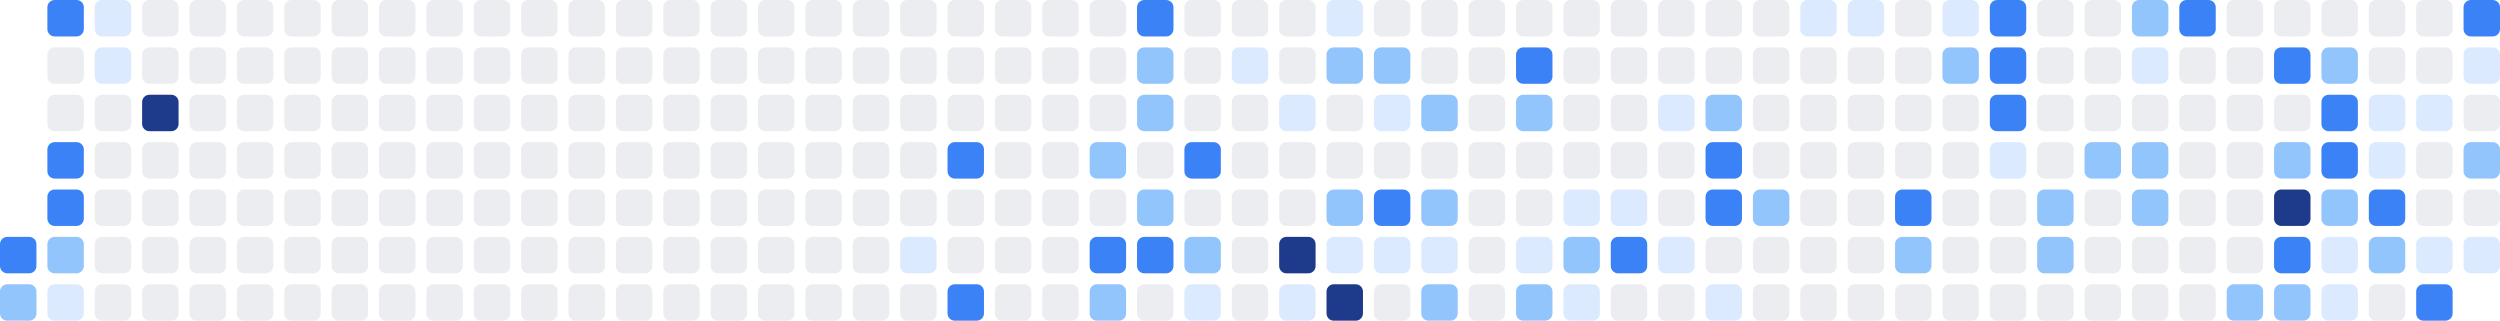
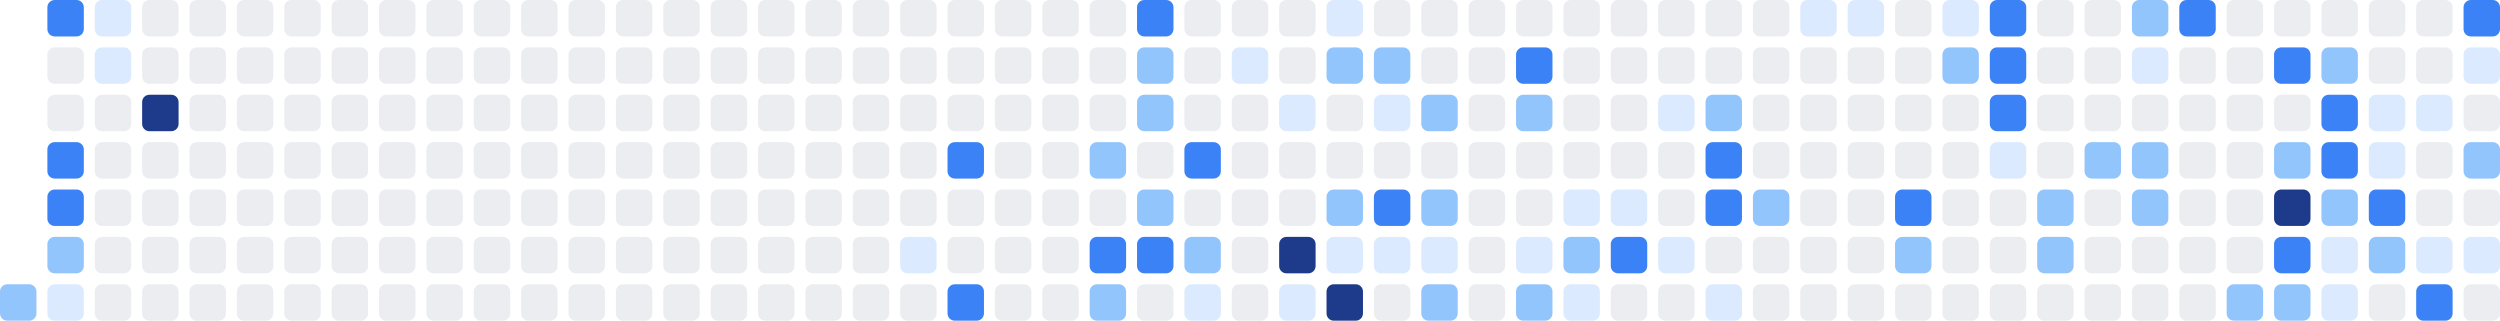
<svg xmlns="http://www.w3.org/2000/svg" width="686" height="88" viewBox="0 0 686 88" role="img" aria-label="Shikimori activity heatmap">
-   <rect x="0" y="65" width="10" height="10" rx="2" ry="2" fill="#3b82f6" />
  <rect x="0" y="78" width="10" height="10" rx="2" ry="2" fill="#93c5fd" />
  <rect x="13" y="0" width="10" height="10" rx="2" ry="2" fill="#3b82f6" />
  <rect x="13" y="13" width="10" height="10" rx="2" ry="2" fill="#ebedf0" />
  <rect x="13" y="26" width="10" height="10" rx="2" ry="2" fill="#ebedf0" />
  <rect x="13" y="39" width="10" height="10" rx="2" ry="2" fill="#3b82f6" />
  <rect x="13" y="52" width="10" height="10" rx="2" ry="2" fill="#3b82f6" />
  <rect x="13" y="65" width="10" height="10" rx="2" ry="2" fill="#93c5fd" />
  <rect x="13" y="78" width="10" height="10" rx="2" ry="2" fill="#dbeafe" />
  <rect x="26" y="0" width="10" height="10" rx="2" ry="2" fill="#dbeafe" />
  <rect x="26" y="13" width="10" height="10" rx="2" ry="2" fill="#dbeafe" />
  <rect x="26" y="26" width="10" height="10" rx="2" ry="2" fill="#ebedf0" />
  <rect x="26" y="39" width="10" height="10" rx="2" ry="2" fill="#ebedf0" />
  <rect x="26" y="52" width="10" height="10" rx="2" ry="2" fill="#ebedf0" />
  <rect x="26" y="65" width="10" height="10" rx="2" ry="2" fill="#ebedf0" />
  <rect x="26" y="78" width="10" height="10" rx="2" ry="2" fill="#ebedf0" />
  <rect x="39" y="0" width="10" height="10" rx="2" ry="2" fill="#ebedf0" />
  <rect x="39" y="13" width="10" height="10" rx="2" ry="2" fill="#ebedf0" />
  <rect x="39" y="26" width="10" height="10" rx="2" ry="2" fill="#1e3a8a" />
  <rect x="39" y="39" width="10" height="10" rx="2" ry="2" fill="#ebedf0" />
  <rect x="39" y="52" width="10" height="10" rx="2" ry="2" fill="#ebedf0" />
  <rect x="39" y="65" width="10" height="10" rx="2" ry="2" fill="#ebedf0" />
  <rect x="39" y="78" width="10" height="10" rx="2" ry="2" fill="#ebedf0" />
  <rect x="52" y="0" width="10" height="10" rx="2" ry="2" fill="#ebedf0" />
  <rect x="52" y="13" width="10" height="10" rx="2" ry="2" fill="#ebedf0" />
  <rect x="52" y="26" width="10" height="10" rx="2" ry="2" fill="#ebedf0" />
  <rect x="52" y="39" width="10" height="10" rx="2" ry="2" fill="#ebedf0" />
  <rect x="52" y="52" width="10" height="10" rx="2" ry="2" fill="#ebedf0" />
  <rect x="52" y="65" width="10" height="10" rx="2" ry="2" fill="#ebedf0" />
  <rect x="52" y="78" width="10" height="10" rx="2" ry="2" fill="#ebedf0" />
  <rect x="65" y="0" width="10" height="10" rx="2" ry="2" fill="#ebedf0" />
  <rect x="65" y="13" width="10" height="10" rx="2" ry="2" fill="#ebedf0" />
  <rect x="65" y="26" width="10" height="10" rx="2" ry="2" fill="#ebedf0" />
  <rect x="65" y="39" width="10" height="10" rx="2" ry="2" fill="#ebedf0" />
  <rect x="65" y="52" width="10" height="10" rx="2" ry="2" fill="#ebedf0" />
  <rect x="65" y="65" width="10" height="10" rx="2" ry="2" fill="#ebedf0" />
  <rect x="65" y="78" width="10" height="10" rx="2" ry="2" fill="#ebedf0" />
  <rect x="78" y="0" width="10" height="10" rx="2" ry="2" fill="#ebedf0" />
  <rect x="78" y="13" width="10" height="10" rx="2" ry="2" fill="#ebedf0" />
  <rect x="78" y="26" width="10" height="10" rx="2" ry="2" fill="#ebedf0" />
  <rect x="78" y="39" width="10" height="10" rx="2" ry="2" fill="#ebedf0" />
  <rect x="78" y="52" width="10" height="10" rx="2" ry="2" fill="#ebedf0" />
  <rect x="78" y="65" width="10" height="10" rx="2" ry="2" fill="#ebedf0" />
  <rect x="78" y="78" width="10" height="10" rx="2" ry="2" fill="#ebedf0" />
  <rect x="91" y="0" width="10" height="10" rx="2" ry="2" fill="#ebedf0" />
  <rect x="91" y="13" width="10" height="10" rx="2" ry="2" fill="#ebedf0" />
  <rect x="91" y="26" width="10" height="10" rx="2" ry="2" fill="#ebedf0" />
  <rect x="91" y="39" width="10" height="10" rx="2" ry="2" fill="#ebedf0" />
  <rect x="91" y="52" width="10" height="10" rx="2" ry="2" fill="#ebedf0" />
  <rect x="91" y="65" width="10" height="10" rx="2" ry="2" fill="#ebedf0" />
  <rect x="91" y="78" width="10" height="10" rx="2" ry="2" fill="#ebedf0" />
  <rect x="104" y="0" width="10" height="10" rx="2" ry="2" fill="#ebedf0" />
  <rect x="104" y="13" width="10" height="10" rx="2" ry="2" fill="#ebedf0" />
  <rect x="104" y="26" width="10" height="10" rx="2" ry="2" fill="#ebedf0" />
  <rect x="104" y="39" width="10" height="10" rx="2" ry="2" fill="#ebedf0" />
  <rect x="104" y="52" width="10" height="10" rx="2" ry="2" fill="#ebedf0" />
  <rect x="104" y="65" width="10" height="10" rx="2" ry="2" fill="#ebedf0" />
  <rect x="104" y="78" width="10" height="10" rx="2" ry="2" fill="#ebedf0" />
  <rect x="117" y="0" width="10" height="10" rx="2" ry="2" fill="#ebedf0" />
  <rect x="117" y="13" width="10" height="10" rx="2" ry="2" fill="#ebedf0" />
  <rect x="117" y="26" width="10" height="10" rx="2" ry="2" fill="#ebedf0" />
  <rect x="117" y="39" width="10" height="10" rx="2" ry="2" fill="#ebedf0" />
  <rect x="117" y="52" width="10" height="10" rx="2" ry="2" fill="#ebedf0" />
  <rect x="117" y="65" width="10" height="10" rx="2" ry="2" fill="#ebedf0" />
  <rect x="117" y="78" width="10" height="10" rx="2" ry="2" fill="#ebedf0" />
  <rect x="130" y="0" width="10" height="10" rx="2" ry="2" fill="#ebedf0" />
  <rect x="130" y="13" width="10" height="10" rx="2" ry="2" fill="#ebedf0" />
  <rect x="130" y="26" width="10" height="10" rx="2" ry="2" fill="#ebedf0" />
  <rect x="130" y="39" width="10" height="10" rx="2" ry="2" fill="#ebedf0" />
  <rect x="130" y="52" width="10" height="10" rx="2" ry="2" fill="#ebedf0" />
  <rect x="130" y="65" width="10" height="10" rx="2" ry="2" fill="#ebedf0" />
  <rect x="130" y="78" width="10" height="10" rx="2" ry="2" fill="#ebedf0" />
  <rect x="143" y="0" width="10" height="10" rx="2" ry="2" fill="#ebedf0" />
  <rect x="143" y="13" width="10" height="10" rx="2" ry="2" fill="#ebedf0" />
  <rect x="143" y="26" width="10" height="10" rx="2" ry="2" fill="#ebedf0" />
  <rect x="143" y="39" width="10" height="10" rx="2" ry="2" fill="#ebedf0" />
  <rect x="143" y="52" width="10" height="10" rx="2" ry="2" fill="#ebedf0" />
  <rect x="143" y="65" width="10" height="10" rx="2" ry="2" fill="#ebedf0" />
  <rect x="143" y="78" width="10" height="10" rx="2" ry="2" fill="#ebedf0" />
  <rect x="156" y="0" width="10" height="10" rx="2" ry="2" fill="#ebedf0" />
  <rect x="156" y="13" width="10" height="10" rx="2" ry="2" fill="#ebedf0" />
  <rect x="156" y="26" width="10" height="10" rx="2" ry="2" fill="#ebedf0" />
  <rect x="156" y="39" width="10" height="10" rx="2" ry="2" fill="#ebedf0" />
  <rect x="156" y="52" width="10" height="10" rx="2" ry="2" fill="#ebedf0" />
  <rect x="156" y="65" width="10" height="10" rx="2" ry="2" fill="#ebedf0" />
  <rect x="156" y="78" width="10" height="10" rx="2" ry="2" fill="#ebedf0" />
  <rect x="169" y="0" width="10" height="10" rx="2" ry="2" fill="#ebedf0" />
  <rect x="169" y="13" width="10" height="10" rx="2" ry="2" fill="#ebedf0" />
  <rect x="169" y="26" width="10" height="10" rx="2" ry="2" fill="#ebedf0" />
  <rect x="169" y="39" width="10" height="10" rx="2" ry="2" fill="#ebedf0" />
  <rect x="169" y="52" width="10" height="10" rx="2" ry="2" fill="#ebedf0" />
  <rect x="169" y="65" width="10" height="10" rx="2" ry="2" fill="#ebedf0" />
  <rect x="169" y="78" width="10" height="10" rx="2" ry="2" fill="#ebedf0" />
  <rect x="182" y="0" width="10" height="10" rx="2" ry="2" fill="#ebedf0" />
  <rect x="182" y="13" width="10" height="10" rx="2" ry="2" fill="#ebedf0" />
  <rect x="182" y="26" width="10" height="10" rx="2" ry="2" fill="#ebedf0" />
  <rect x="182" y="39" width="10" height="10" rx="2" ry="2" fill="#ebedf0" />
  <rect x="182" y="52" width="10" height="10" rx="2" ry="2" fill="#ebedf0" />
  <rect x="182" y="65" width="10" height="10" rx="2" ry="2" fill="#ebedf0" />
  <rect x="182" y="78" width="10" height="10" rx="2" ry="2" fill="#ebedf0" />
  <rect x="195" y="0" width="10" height="10" rx="2" ry="2" fill="#ebedf0" />
  <rect x="195" y="13" width="10" height="10" rx="2" ry="2" fill="#ebedf0" />
  <rect x="195" y="26" width="10" height="10" rx="2" ry="2" fill="#ebedf0" />
  <rect x="195" y="39" width="10" height="10" rx="2" ry="2" fill="#ebedf0" />
  <rect x="195" y="52" width="10" height="10" rx="2" ry="2" fill="#ebedf0" />
  <rect x="195" y="65" width="10" height="10" rx="2" ry="2" fill="#ebedf0" />
  <rect x="195" y="78" width="10" height="10" rx="2" ry="2" fill="#ebedf0" />
  <rect x="208" y="0" width="10" height="10" rx="2" ry="2" fill="#ebedf0" />
  <rect x="208" y="13" width="10" height="10" rx="2" ry="2" fill="#ebedf0" />
  <rect x="208" y="26" width="10" height="10" rx="2" ry="2" fill="#ebedf0" />
  <rect x="208" y="39" width="10" height="10" rx="2" ry="2" fill="#ebedf0" />
  <rect x="208" y="52" width="10" height="10" rx="2" ry="2" fill="#ebedf0" />
  <rect x="208" y="65" width="10" height="10" rx="2" ry="2" fill="#ebedf0" />
  <rect x="208" y="78" width="10" height="10" rx="2" ry="2" fill="#ebedf0" />
  <rect x="221" y="0" width="10" height="10" rx="2" ry="2" fill="#ebedf0" />
  <rect x="221" y="13" width="10" height="10" rx="2" ry="2" fill="#ebedf0" />
  <rect x="221" y="26" width="10" height="10" rx="2" ry="2" fill="#ebedf0" />
  <rect x="221" y="39" width="10" height="10" rx="2" ry="2" fill="#ebedf0" />
  <rect x="221" y="52" width="10" height="10" rx="2" ry="2" fill="#ebedf0" />
  <rect x="221" y="65" width="10" height="10" rx="2" ry="2" fill="#ebedf0" />
  <rect x="221" y="78" width="10" height="10" rx="2" ry="2" fill="#ebedf0" />
  <rect x="234" y="0" width="10" height="10" rx="2" ry="2" fill="#ebedf0" />
  <rect x="234" y="13" width="10" height="10" rx="2" ry="2" fill="#ebedf0" />
  <rect x="234" y="26" width="10" height="10" rx="2" ry="2" fill="#ebedf0" />
  <rect x="234" y="39" width="10" height="10" rx="2" ry="2" fill="#ebedf0" />
  <rect x="234" y="52" width="10" height="10" rx="2" ry="2" fill="#ebedf0" />
  <rect x="234" y="65" width="10" height="10" rx="2" ry="2" fill="#ebedf0" />
  <rect x="234" y="78" width="10" height="10" rx="2" ry="2" fill="#ebedf0" />
  <rect x="247" y="0" width="10" height="10" rx="2" ry="2" fill="#ebedf0" />
  <rect x="247" y="13" width="10" height="10" rx="2" ry="2" fill="#ebedf0" />
  <rect x="247" y="26" width="10" height="10" rx="2" ry="2" fill="#ebedf0" />
  <rect x="247" y="39" width="10" height="10" rx="2" ry="2" fill="#ebedf0" />
  <rect x="247" y="52" width="10" height="10" rx="2" ry="2" fill="#ebedf0" />
  <rect x="247" y="65" width="10" height="10" rx="2" ry="2" fill="#dbeafe" />
  <rect x="247" y="78" width="10" height="10" rx="2" ry="2" fill="#ebedf0" />
  <rect x="260" y="0" width="10" height="10" rx="2" ry="2" fill="#ebedf0" />
  <rect x="260" y="13" width="10" height="10" rx="2" ry="2" fill="#ebedf0" />
  <rect x="260" y="26" width="10" height="10" rx="2" ry="2" fill="#ebedf0" />
  <rect x="260" y="39" width="10" height="10" rx="2" ry="2" fill="#3b82f6" />
  <rect x="260" y="52" width="10" height="10" rx="2" ry="2" fill="#ebedf0" />
  <rect x="260" y="65" width="10" height="10" rx="2" ry="2" fill="#ebedf0" />
  <rect x="260" y="78" width="10" height="10" rx="2" ry="2" fill="#3b82f6" />
  <rect x="273" y="0" width="10" height="10" rx="2" ry="2" fill="#ebedf0" />
  <rect x="273" y="13" width="10" height="10" rx="2" ry="2" fill="#ebedf0" />
  <rect x="273" y="26" width="10" height="10" rx="2" ry="2" fill="#ebedf0" />
  <rect x="273" y="39" width="10" height="10" rx="2" ry="2" fill="#ebedf0" />
  <rect x="273" y="52" width="10" height="10" rx="2" ry="2" fill="#ebedf0" />
  <rect x="273" y="65" width="10" height="10" rx="2" ry="2" fill="#ebedf0" />
  <rect x="273" y="78" width="10" height="10" rx="2" ry="2" fill="#ebedf0" />
  <rect x="286" y="0" width="10" height="10" rx="2" ry="2" fill="#ebedf0" />
  <rect x="286" y="13" width="10" height="10" rx="2" ry="2" fill="#ebedf0" />
  <rect x="286" y="26" width="10" height="10" rx="2" ry="2" fill="#ebedf0" />
  <rect x="286" y="39" width="10" height="10" rx="2" ry="2" fill="#ebedf0" />
  <rect x="286" y="52" width="10" height="10" rx="2" ry="2" fill="#ebedf0" />
  <rect x="286" y="65" width="10" height="10" rx="2" ry="2" fill="#ebedf0" />
  <rect x="286" y="78" width="10" height="10" rx="2" ry="2" fill="#ebedf0" />
  <rect x="299" y="0" width="10" height="10" rx="2" ry="2" fill="#ebedf0" />
  <rect x="299" y="13" width="10" height="10" rx="2" ry="2" fill="#ebedf0" />
  <rect x="299" y="26" width="10" height="10" rx="2" ry="2" fill="#ebedf0" />
  <rect x="299" y="39" width="10" height="10" rx="2" ry="2" fill="#93c5fd" />
  <rect x="299" y="52" width="10" height="10" rx="2" ry="2" fill="#ebedf0" />
  <rect x="299" y="65" width="10" height="10" rx="2" ry="2" fill="#3b82f6" />
  <rect x="299" y="78" width="10" height="10" rx="2" ry="2" fill="#93c5fd" />
  <rect x="312" y="0" width="10" height="10" rx="2" ry="2" fill="#3b82f6" />
  <rect x="312" y="13" width="10" height="10" rx="2" ry="2" fill="#93c5fd" />
  <rect x="312" y="26" width="10" height="10" rx="2" ry="2" fill="#93c5fd" />
  <rect x="312" y="39" width="10" height="10" rx="2" ry="2" fill="#ebedf0" />
  <rect x="312" y="52" width="10" height="10" rx="2" ry="2" fill="#93c5fd" />
  <rect x="312" y="65" width="10" height="10" rx="2" ry="2" fill="#3b82f6" />
  <rect x="312" y="78" width="10" height="10" rx="2" ry="2" fill="#ebedf0" />
  <rect x="325" y="0" width="10" height="10" rx="2" ry="2" fill="#ebedf0" />
  <rect x="325" y="13" width="10" height="10" rx="2" ry="2" fill="#ebedf0" />
  <rect x="325" y="26" width="10" height="10" rx="2" ry="2" fill="#ebedf0" />
  <rect x="325" y="39" width="10" height="10" rx="2" ry="2" fill="#3b82f6" />
  <rect x="325" y="52" width="10" height="10" rx="2" ry="2" fill="#ebedf0" />
  <rect x="325" y="65" width="10" height="10" rx="2" ry="2" fill="#93c5fd" />
  <rect x="325" y="78" width="10" height="10" rx="2" ry="2" fill="#dbeafe" />
  <rect x="338" y="0" width="10" height="10" rx="2" ry="2" fill="#ebedf0" />
  <rect x="338" y="13" width="10" height="10" rx="2" ry="2" fill="#dbeafe" />
  <rect x="338" y="26" width="10" height="10" rx="2" ry="2" fill="#ebedf0" />
  <rect x="338" y="39" width="10" height="10" rx="2" ry="2" fill="#ebedf0" />
  <rect x="338" y="52" width="10" height="10" rx="2" ry="2" fill="#ebedf0" />
  <rect x="338" y="65" width="10" height="10" rx="2" ry="2" fill="#ebedf0" />
  <rect x="338" y="78" width="10" height="10" rx="2" ry="2" fill="#ebedf0" />
  <rect x="351" y="0" width="10" height="10" rx="2" ry="2" fill="#ebedf0" />
  <rect x="351" y="13" width="10" height="10" rx="2" ry="2" fill="#ebedf0" />
  <rect x="351" y="26" width="10" height="10" rx="2" ry="2" fill="#dbeafe" />
  <rect x="351" y="39" width="10" height="10" rx="2" ry="2" fill="#ebedf0" />
  <rect x="351" y="52" width="10" height="10" rx="2" ry="2" fill="#ebedf0" />
  <rect x="351" y="65" width="10" height="10" rx="2" ry="2" fill="#1e3a8a" />
  <rect x="351" y="78" width="10" height="10" rx="2" ry="2" fill="#dbeafe" />
  <rect x="364" y="0" width="10" height="10" rx="2" ry="2" fill="#dbeafe" />
  <rect x="364" y="13" width="10" height="10" rx="2" ry="2" fill="#93c5fd" />
  <rect x="364" y="26" width="10" height="10" rx="2" ry="2" fill="#ebedf0" />
  <rect x="364" y="39" width="10" height="10" rx="2" ry="2" fill="#ebedf0" />
  <rect x="364" y="52" width="10" height="10" rx="2" ry="2" fill="#93c5fd" />
  <rect x="364" y="65" width="10" height="10" rx="2" ry="2" fill="#dbeafe" />
  <rect x="364" y="78" width="10" height="10" rx="2" ry="2" fill="#1e3a8a" />
  <rect x="377" y="0" width="10" height="10" rx="2" ry="2" fill="#ebedf0" />
  <rect x="377" y="13" width="10" height="10" rx="2" ry="2" fill="#93c5fd" />
  <rect x="377" y="26" width="10" height="10" rx="2" ry="2" fill="#dbeafe" />
  <rect x="377" y="39" width="10" height="10" rx="2" ry="2" fill="#ebedf0" />
  <rect x="377" y="52" width="10" height="10" rx="2" ry="2" fill="#3b82f6" />
  <rect x="377" y="65" width="10" height="10" rx="2" ry="2" fill="#dbeafe" />
  <rect x="377" y="78" width="10" height="10" rx="2" ry="2" fill="#ebedf0" />
  <rect x="390" y="0" width="10" height="10" rx="2" ry="2" fill="#ebedf0" />
  <rect x="390" y="13" width="10" height="10" rx="2" ry="2" fill="#ebedf0" />
  <rect x="390" y="26" width="10" height="10" rx="2" ry="2" fill="#93c5fd" />
  <rect x="390" y="39" width="10" height="10" rx="2" ry="2" fill="#ebedf0" />
  <rect x="390" y="52" width="10" height="10" rx="2" ry="2" fill="#93c5fd" />
  <rect x="390" y="65" width="10" height="10" rx="2" ry="2" fill="#dbeafe" />
  <rect x="390" y="78" width="10" height="10" rx="2" ry="2" fill="#93c5fd" />
  <rect x="403" y="0" width="10" height="10" rx="2" ry="2" fill="#ebedf0" />
  <rect x="403" y="13" width="10" height="10" rx="2" ry="2" fill="#ebedf0" />
  <rect x="403" y="26" width="10" height="10" rx="2" ry="2" fill="#ebedf0" />
  <rect x="403" y="39" width="10" height="10" rx="2" ry="2" fill="#ebedf0" />
  <rect x="403" y="52" width="10" height="10" rx="2" ry="2" fill="#ebedf0" />
  <rect x="403" y="65" width="10" height="10" rx="2" ry="2" fill="#ebedf0" />
  <rect x="403" y="78" width="10" height="10" rx="2" ry="2" fill="#ebedf0" />
  <rect x="416" y="0" width="10" height="10" rx="2" ry="2" fill="#ebedf0" />
  <rect x="416" y="13" width="10" height="10" rx="2" ry="2" fill="#3b82f6" />
  <rect x="416" y="26" width="10" height="10" rx="2" ry="2" fill="#93c5fd" />
  <rect x="416" y="39" width="10" height="10" rx="2" ry="2" fill="#ebedf0" />
  <rect x="416" y="52" width="10" height="10" rx="2" ry="2" fill="#ebedf0" />
  <rect x="416" y="65" width="10" height="10" rx="2" ry="2" fill="#dbeafe" />
  <rect x="416" y="78" width="10" height="10" rx="2" ry="2" fill="#93c5fd" />
  <rect x="429" y="0" width="10" height="10" rx="2" ry="2" fill="#ebedf0" />
  <rect x="429" y="13" width="10" height="10" rx="2" ry="2" fill="#ebedf0" />
  <rect x="429" y="26" width="10" height="10" rx="2" ry="2" fill="#ebedf0" />
  <rect x="429" y="39" width="10" height="10" rx="2" ry="2" fill="#ebedf0" />
  <rect x="429" y="52" width="10" height="10" rx="2" ry="2" fill="#dbeafe" />
  <rect x="429" y="65" width="10" height="10" rx="2" ry="2" fill="#93c5fd" />
  <rect x="429" y="78" width="10" height="10" rx="2" ry="2" fill="#dbeafe" />
  <rect x="442" y="0" width="10" height="10" rx="2" ry="2" fill="#ebedf0" />
  <rect x="442" y="13" width="10" height="10" rx="2" ry="2" fill="#ebedf0" />
  <rect x="442" y="26" width="10" height="10" rx="2" ry="2" fill="#ebedf0" />
  <rect x="442" y="39" width="10" height="10" rx="2" ry="2" fill="#ebedf0" />
  <rect x="442" y="52" width="10" height="10" rx="2" ry="2" fill="#dbeafe" />
  <rect x="442" y="65" width="10" height="10" rx="2" ry="2" fill="#3b82f6" />
  <rect x="442" y="78" width="10" height="10" rx="2" ry="2" fill="#ebedf0" />
  <rect x="455" y="0" width="10" height="10" rx="2" ry="2" fill="#ebedf0" />
  <rect x="455" y="13" width="10" height="10" rx="2" ry="2" fill="#ebedf0" />
  <rect x="455" y="26" width="10" height="10" rx="2" ry="2" fill="#dbeafe" />
  <rect x="455" y="39" width="10" height="10" rx="2" ry="2" fill="#ebedf0" />
  <rect x="455" y="52" width="10" height="10" rx="2" ry="2" fill="#ebedf0" />
  <rect x="455" y="65" width="10" height="10" rx="2" ry="2" fill="#dbeafe" />
  <rect x="455" y="78" width="10" height="10" rx="2" ry="2" fill="#ebedf0" />
  <rect x="468" y="0" width="10" height="10" rx="2" ry="2" fill="#ebedf0" />
  <rect x="468" y="13" width="10" height="10" rx="2" ry="2" fill="#ebedf0" />
  <rect x="468" y="26" width="10" height="10" rx="2" ry="2" fill="#93c5fd" />
  <rect x="468" y="39" width="10" height="10" rx="2" ry="2" fill="#3b82f6" />
  <rect x="468" y="52" width="10" height="10" rx="2" ry="2" fill="#3b82f6" />
  <rect x="468" y="65" width="10" height="10" rx="2" ry="2" fill="#ebedf0" />
  <rect x="468" y="78" width="10" height="10" rx="2" ry="2" fill="#dbeafe" />
  <rect x="481" y="0" width="10" height="10" rx="2" ry="2" fill="#ebedf0" />
  <rect x="481" y="13" width="10" height="10" rx="2" ry="2" fill="#ebedf0" />
  <rect x="481" y="26" width="10" height="10" rx="2" ry="2" fill="#ebedf0" />
  <rect x="481" y="39" width="10" height="10" rx="2" ry="2" fill="#ebedf0" />
  <rect x="481" y="52" width="10" height="10" rx="2" ry="2" fill="#93c5fd" />
  <rect x="481" y="65" width="10" height="10" rx="2" ry="2" fill="#ebedf0" />
  <rect x="481" y="78" width="10" height="10" rx="2" ry="2" fill="#ebedf0" />
  <rect x="494" y="0" width="10" height="10" rx="2" ry="2" fill="#dbeafe" />
  <rect x="494" y="13" width="10" height="10" rx="2" ry="2" fill="#ebedf0" />
  <rect x="494" y="26" width="10" height="10" rx="2" ry="2" fill="#ebedf0" />
  <rect x="494" y="39" width="10" height="10" rx="2" ry="2" fill="#ebedf0" />
  <rect x="494" y="52" width="10" height="10" rx="2" ry="2" fill="#ebedf0" />
  <rect x="494" y="65" width="10" height="10" rx="2" ry="2" fill="#ebedf0" />
  <rect x="494" y="78" width="10" height="10" rx="2" ry="2" fill="#ebedf0" />
  <rect x="507" y="0" width="10" height="10" rx="2" ry="2" fill="#dbeafe" />
  <rect x="507" y="13" width="10" height="10" rx="2" ry="2" fill="#ebedf0" />
  <rect x="507" y="26" width="10" height="10" rx="2" ry="2" fill="#ebedf0" />
  <rect x="507" y="39" width="10" height="10" rx="2" ry="2" fill="#ebedf0" />
  <rect x="507" y="52" width="10" height="10" rx="2" ry="2" fill="#ebedf0" />
  <rect x="507" y="65" width="10" height="10" rx="2" ry="2" fill="#ebedf0" />
  <rect x="507" y="78" width="10" height="10" rx="2" ry="2" fill="#ebedf0" />
  <rect x="520" y="0" width="10" height="10" rx="2" ry="2" fill="#ebedf0" />
  <rect x="520" y="13" width="10" height="10" rx="2" ry="2" fill="#ebedf0" />
  <rect x="520" y="26" width="10" height="10" rx="2" ry="2" fill="#ebedf0" />
  <rect x="520" y="39" width="10" height="10" rx="2" ry="2" fill="#ebedf0" />
  <rect x="520" y="52" width="10" height="10" rx="2" ry="2" fill="#3b82f6" />
  <rect x="520" y="65" width="10" height="10" rx="2" ry="2" fill="#93c5fd" />
  <rect x="520" y="78" width="10" height="10" rx="2" ry="2" fill="#ebedf0" />
  <rect x="533" y="0" width="10" height="10" rx="2" ry="2" fill="#dbeafe" />
  <rect x="533" y="13" width="10" height="10" rx="2" ry="2" fill="#93c5fd" />
  <rect x="533" y="26" width="10" height="10" rx="2" ry="2" fill="#ebedf0" />
  <rect x="533" y="39" width="10" height="10" rx="2" ry="2" fill="#ebedf0" />
  <rect x="533" y="52" width="10" height="10" rx="2" ry="2" fill="#ebedf0" />
  <rect x="533" y="65" width="10" height="10" rx="2" ry="2" fill="#ebedf0" />
  <rect x="533" y="78" width="10" height="10" rx="2" ry="2" fill="#ebedf0" />
  <rect x="546" y="0" width="10" height="10" rx="2" ry="2" fill="#3b82f6" />
  <rect x="546" y="13" width="10" height="10" rx="2" ry="2" fill="#3b82f6" />
  <rect x="546" y="26" width="10" height="10" rx="2" ry="2" fill="#3b82f6" />
  <rect x="546" y="39" width="10" height="10" rx="2" ry="2" fill="#dbeafe" />
  <rect x="546" y="52" width="10" height="10" rx="2" ry="2" fill="#ebedf0" />
  <rect x="546" y="65" width="10" height="10" rx="2" ry="2" fill="#ebedf0" />
  <rect x="546" y="78" width="10" height="10" rx="2" ry="2" fill="#ebedf0" />
  <rect x="559" y="0" width="10" height="10" rx="2" ry="2" fill="#ebedf0" />
  <rect x="559" y="13" width="10" height="10" rx="2" ry="2" fill="#ebedf0" />
  <rect x="559" y="26" width="10" height="10" rx="2" ry="2" fill="#ebedf0" />
  <rect x="559" y="39" width="10" height="10" rx="2" ry="2" fill="#ebedf0" />
  <rect x="559" y="52" width="10" height="10" rx="2" ry="2" fill="#93c5fd" />
  <rect x="559" y="65" width="10" height="10" rx="2" ry="2" fill="#93c5fd" />
  <rect x="559" y="78" width="10" height="10" rx="2" ry="2" fill="#ebedf0" />
  <rect x="572" y="0" width="10" height="10" rx="2" ry="2" fill="#ebedf0" />
  <rect x="572" y="13" width="10" height="10" rx="2" ry="2" fill="#ebedf0" />
  <rect x="572" y="26" width="10" height="10" rx="2" ry="2" fill="#ebedf0" />
  <rect x="572" y="39" width="10" height="10" rx="2" ry="2" fill="#93c5fd" />
  <rect x="572" y="52" width="10" height="10" rx="2" ry="2" fill="#ebedf0" />
  <rect x="572" y="65" width="10" height="10" rx="2" ry="2" fill="#ebedf0" />
  <rect x="572" y="78" width="10" height="10" rx="2" ry="2" fill="#ebedf0" />
  <rect x="585" y="0" width="10" height="10" rx="2" ry="2" fill="#93c5fd" />
  <rect x="585" y="13" width="10" height="10" rx="2" ry="2" fill="#dbeafe" />
  <rect x="585" y="26" width="10" height="10" rx="2" ry="2" fill="#ebedf0" />
  <rect x="585" y="39" width="10" height="10" rx="2" ry="2" fill="#93c5fd" />
  <rect x="585" y="52" width="10" height="10" rx="2" ry="2" fill="#93c5fd" />
  <rect x="585" y="65" width="10" height="10" rx="2" ry="2" fill="#ebedf0" />
  <rect x="585" y="78" width="10" height="10" rx="2" ry="2" fill="#ebedf0" />
  <rect x="598" y="0" width="10" height="10" rx="2" ry="2" fill="#3b82f6" />
  <rect x="598" y="13" width="10" height="10" rx="2" ry="2" fill="#ebedf0" />
  <rect x="598" y="26" width="10" height="10" rx="2" ry="2" fill="#ebedf0" />
  <rect x="598" y="39" width="10" height="10" rx="2" ry="2" fill="#ebedf0" />
  <rect x="598" y="52" width="10" height="10" rx="2" ry="2" fill="#ebedf0" />
  <rect x="598" y="65" width="10" height="10" rx="2" ry="2" fill="#ebedf0" />
  <rect x="598" y="78" width="10" height="10" rx="2" ry="2" fill="#ebedf0" />
  <rect x="611" y="0" width="10" height="10" rx="2" ry="2" fill="#ebedf0" />
  <rect x="611" y="13" width="10" height="10" rx="2" ry="2" fill="#ebedf0" />
  <rect x="611" y="26" width="10" height="10" rx="2" ry="2" fill="#ebedf0" />
  <rect x="611" y="39" width="10" height="10" rx="2" ry="2" fill="#ebedf0" />
  <rect x="611" y="52" width="10" height="10" rx="2" ry="2" fill="#ebedf0" />
  <rect x="611" y="65" width="10" height="10" rx="2" ry="2" fill="#ebedf0" />
  <rect x="611" y="78" width="10" height="10" rx="2" ry="2" fill="#93c5fd" />
  <rect x="624" y="0" width="10" height="10" rx="2" ry="2" fill="#ebedf0" />
  <rect x="624" y="13" width="10" height="10" rx="2" ry="2" fill="#3b82f6" />
  <rect x="624" y="26" width="10" height="10" rx="2" ry="2" fill="#ebedf0" />
  <rect x="624" y="39" width="10" height="10" rx="2" ry="2" fill="#93c5fd" />
  <rect x="624" y="52" width="10" height="10" rx="2" ry="2" fill="#1e3a8a" />
  <rect x="624" y="65" width="10" height="10" rx="2" ry="2" fill="#3b82f6" />
  <rect x="624" y="78" width="10" height="10" rx="2" ry="2" fill="#93c5fd" />
  <rect x="637" y="0" width="10" height="10" rx="2" ry="2" fill="#ebedf0" />
  <rect x="637" y="13" width="10" height="10" rx="2" ry="2" fill="#93c5fd" />
  <rect x="637" y="26" width="10" height="10" rx="2" ry="2" fill="#3b82f6" />
  <rect x="637" y="39" width="10" height="10" rx="2" ry="2" fill="#3b82f6" />
  <rect x="637" y="52" width="10" height="10" rx="2" ry="2" fill="#93c5fd" />
  <rect x="637" y="65" width="10" height="10" rx="2" ry="2" fill="#dbeafe" />
  <rect x="637" y="78" width="10" height="10" rx="2" ry="2" fill="#dbeafe" />
  <rect x="650" y="0" width="10" height="10" rx="2" ry="2" fill="#ebedf0" />
  <rect x="650" y="13" width="10" height="10" rx="2" ry="2" fill="#ebedf0" />
  <rect x="650" y="26" width="10" height="10" rx="2" ry="2" fill="#dbeafe" />
  <rect x="650" y="39" width="10" height="10" rx="2" ry="2" fill="#dbeafe" />
  <rect x="650" y="52" width="10" height="10" rx="2" ry="2" fill="#3b82f6" />
  <rect x="650" y="65" width="10" height="10" rx="2" ry="2" fill="#93c5fd" />
  <rect x="650" y="78" width="10" height="10" rx="2" ry="2" fill="#ebedf0" />
  <rect x="663" y="0" width="10" height="10" rx="2" ry="2" fill="#ebedf0" />
  <rect x="663" y="13" width="10" height="10" rx="2" ry="2" fill="#ebedf0" />
  <rect x="663" y="26" width="10" height="10" rx="2" ry="2" fill="#dbeafe" />
  <rect x="663" y="39" width="10" height="10" rx="2" ry="2" fill="#ebedf0" />
  <rect x="663" y="52" width="10" height="10" rx="2" ry="2" fill="#ebedf0" />
  <rect x="663" y="65" width="10" height="10" rx="2" ry="2" fill="#dbeafe" />
  <rect x="663" y="78" width="10" height="10" rx="2" ry="2" fill="#3b82f6" />
  <rect x="676" y="0" width="10" height="10" rx="2" ry="2" fill="#3b82f6" />
  <rect x="676" y="13" width="10" height="10" rx="2" ry="2" fill="#dbeafe" />
  <rect x="676" y="26" width="10" height="10" rx="2" ry="2" fill="#ebedf0" />
  <rect x="676" y="39" width="10" height="10" rx="2" ry="2" fill="#93c5fd" />
  <rect x="676" y="52" width="10" height="10" rx="2" ry="2" fill="#ebedf0" />
  <rect x="676" y="65" width="10" height="10" rx="2" ry="2" fill="#dbeafe" />
+   <rect x="676" y="78" width="10" height="10" rx="2" ry="2" fill="#ebedf0" />
</svg>
